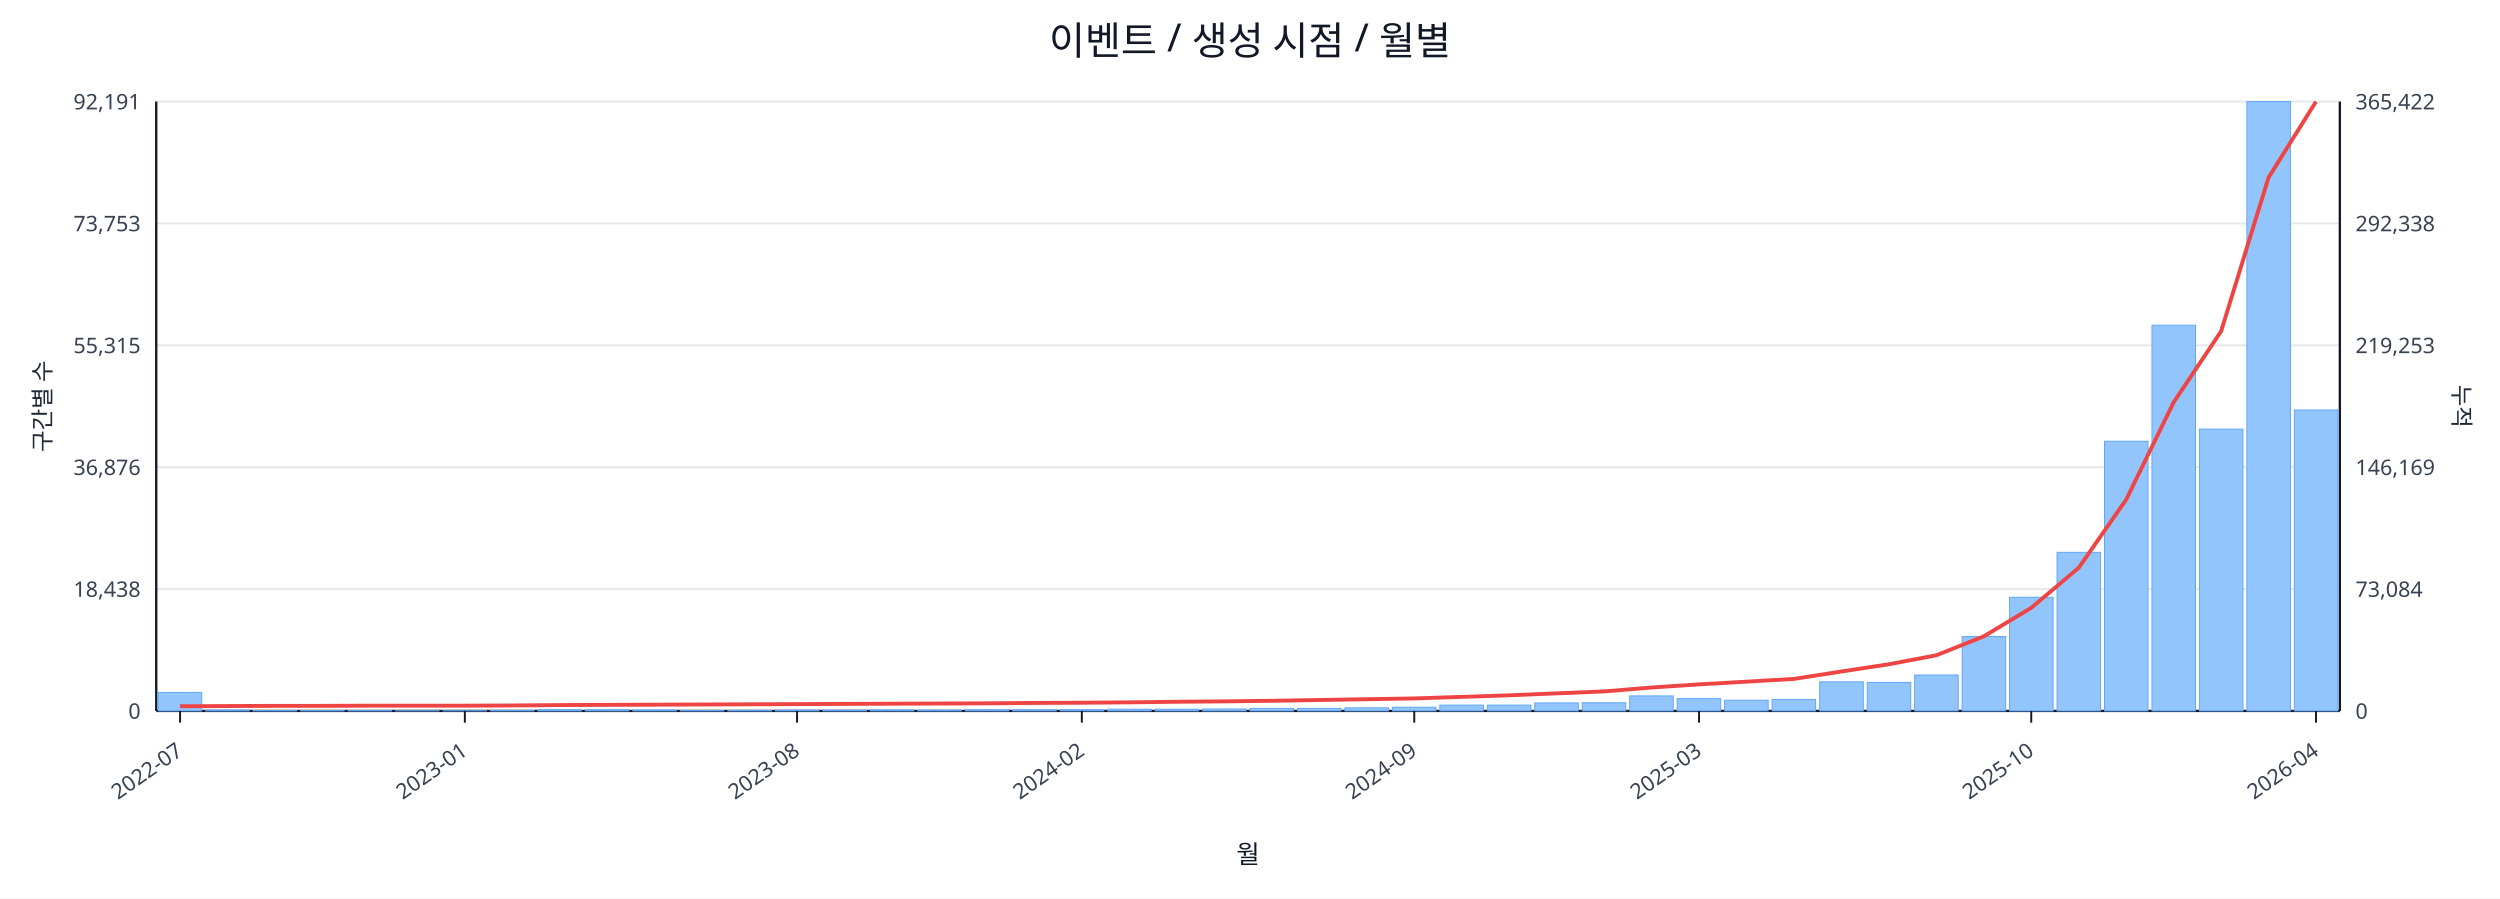
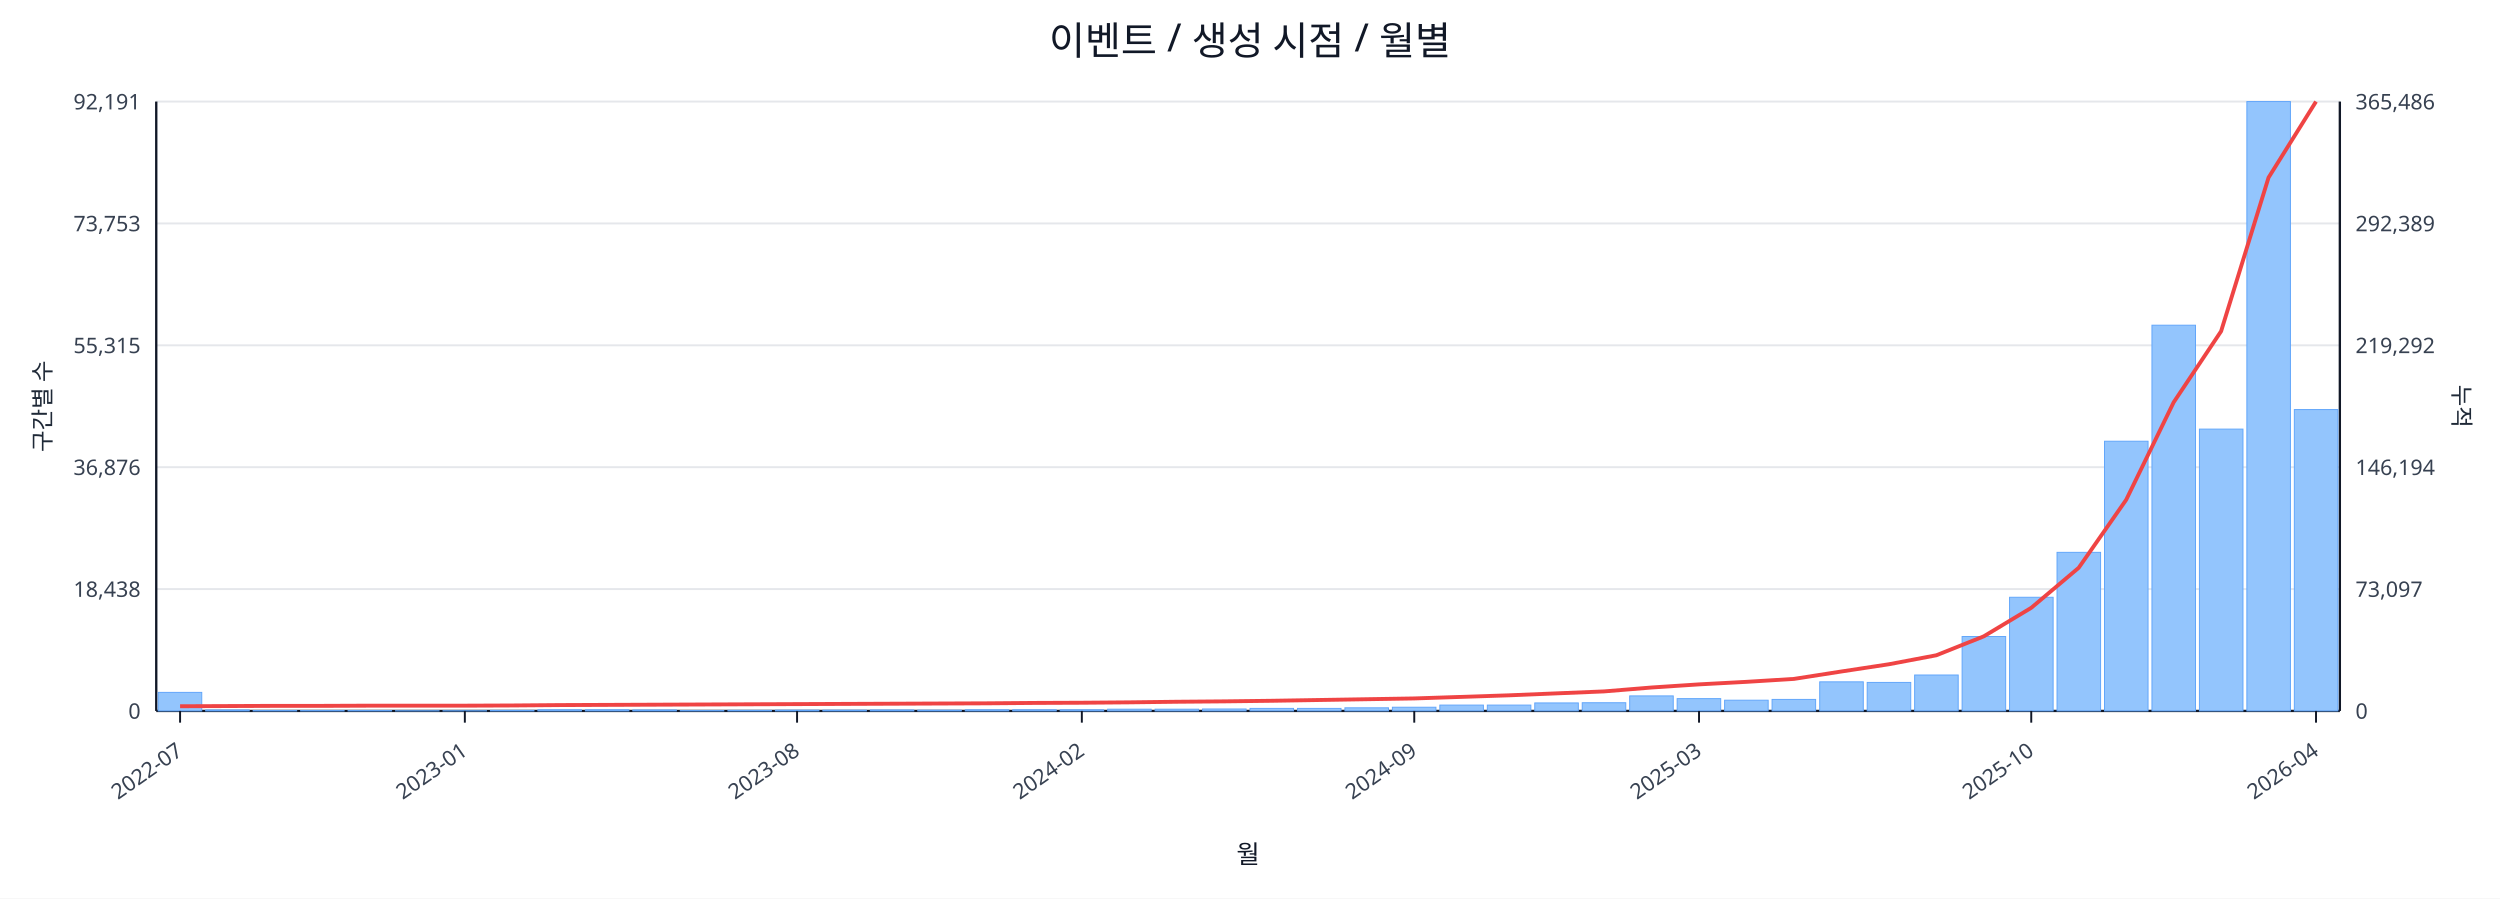
<svg xmlns="http://www.w3.org/2000/svg" width="1280" height="460" viewBox="0 0 1280 460">
  <rect x="0" y="0" width="100%" height="100%" fill="#ffffff" />
  <text x="640.0" y="28" font-size="20" text-anchor="middle" font-family="sans-serif" fill="#111827">이벤트 / 생성 시점 / 월별</text>
  <line x1="80.0" y1="52.0" x2="1198.0" y2="52.0" stroke="#e5e7eb" stroke-width="1" />
  <text x="72.0" y="56.0" font-size="11" text-anchor="end" font-family="sans-serif" fill="#374151">92,191</text>
-   <text x="1206.0" y="56.0" font-size="11" text-anchor="start" font-family="sans-serif" fill="#374151">365,422</text>
+   <text x="1206.0" y="56.0" font-size="11" text-anchor="start" font-family="sans-serif" fill="#374151">365,486</text>
  <line x1="80.0" y1="114.4" x2="1198.0" y2="114.4" stroke="#e5e7eb" stroke-width="1" />
  <text x="72.0" y="118.4" font-size="11" text-anchor="end" font-family="sans-serif" fill="#374151">73,753</text>
-   <text x="1206.0" y="118.4" font-size="11" text-anchor="start" font-family="sans-serif" fill="#374151">292,338</text>
+   <text x="1206.0" y="118.4" font-size="11" text-anchor="start" font-family="sans-serif" fill="#374151">292,389</text>
  <line x1="80.0" y1="176.8" x2="1198.0" y2="176.8" stroke="#e5e7eb" stroke-width="1" />
  <text x="72.0" y="180.8" font-size="11" text-anchor="end" font-family="sans-serif" fill="#374151">55,315</text>
-   <text x="1206.0" y="180.8" font-size="11" text-anchor="start" font-family="sans-serif" fill="#374151">219,253</text>
+   <text x="1206.0" y="180.8" font-size="11" text-anchor="start" font-family="sans-serif" fill="#374151">219,292</text>
  <line x1="80.0" y1="239.2" x2="1198.0" y2="239.2" stroke="#e5e7eb" stroke-width="1" />
  <text x="72.0" y="243.2" font-size="11" text-anchor="end" font-family="sans-serif" fill="#374151">36,876</text>
-   <text x="1206.0" y="243.2" font-size="11" text-anchor="start" font-family="sans-serif" fill="#374151">146,169</text>
+   <text x="1206.0" y="243.2" font-size="11" text-anchor="start" font-family="sans-serif" fill="#374151">146,194</text>
  <line x1="80.0" y1="301.6" x2="1198.0" y2="301.6" stroke="#e5e7eb" stroke-width="1" />
  <text x="72.0" y="305.6" font-size="11" text-anchor="end" font-family="sans-serif" fill="#374151">18,438</text>
-   <text x="1206.0" y="305.6" font-size="11" text-anchor="start" font-family="sans-serif" fill="#374151">73,084</text>
+   <text x="1206.0" y="305.6" font-size="11" text-anchor="start" font-family="sans-serif" fill="#374151">73,097</text>
  <line x1="80.0" y1="364.0" x2="1198.0" y2="364.0" stroke="#e5e7eb" stroke-width="1" />
  <text x="72.0" y="368.0" font-size="11" text-anchor="end" font-family="sans-serif" fill="#374151">0</text>
  <text x="1206.0" y="368.0" font-size="11" text-anchor="start" font-family="sans-serif" fill="#374151">0</text>
  <line x1="80.0" y1="364.0" x2="1198.0" y2="364.0" stroke="#111827" stroke-width="1.2" />
  <line x1="80.0" y1="52.0" x2="80.0" y2="364.0" stroke="#111827" stroke-width="1.2" />
  <line x1="1198.0" y1="52.0" x2="1198.0" y2="364.0" stroke="#111827" stroke-width="1.2" />
  <rect x="81.0" y="354.5" width="22.3" height="9.5" fill="#93c5fd" stroke="#60a5fa" stroke-width="0.5" />
  <rect x="105.3" y="363.5" width="22.3" height="0.5" fill="#93c5fd" stroke="#60a5fa" stroke-width="0.5" />
  <rect x="129.6" y="363.8" width="22.3" height="0.2" fill="#93c5fd" stroke="#60a5fa" stroke-width="0.5" />
  <rect x="153.9" y="363.8" width="22.3" height="0.2" fill="#93c5fd" stroke="#60a5fa" stroke-width="0.5" />
  <rect x="178.2" y="363.8" width="22.3" height="0.2" fill="#93c5fd" stroke="#60a5fa" stroke-width="0.5" />
  <rect x="202.5" y="363.9" width="22.3" height="0.1" fill="#93c5fd" stroke="#60a5fa" stroke-width="0.5" />
  <rect x="226.8" y="363.9" width="22.3" height="0.1" fill="#93c5fd" stroke="#60a5fa" stroke-width="0.5" />
  <rect x="251.1" y="363.7" width="22.3" height="0.3" fill="#93c5fd" stroke="#60a5fa" stroke-width="0.5" />
  <rect x="275.4" y="363.4" width="22.3" height="0.6" fill="#93c5fd" stroke="#60a5fa" stroke-width="0.5" />
  <rect x="299.7" y="363.4" width="22.3" height="0.6" fill="#93c5fd" stroke="#60a5fa" stroke-width="0.5" />
  <rect x="324.0" y="363.5" width="22.3" height="0.5" fill="#93c5fd" stroke="#60a5fa" stroke-width="0.5" />
  <rect x="348.3" y="363.8" width="22.3" height="0.2" fill="#93c5fd" stroke="#60a5fa" stroke-width="0.5" />
  <rect x="372.7" y="363.7" width="22.3" height="0.3" fill="#93c5fd" stroke="#60a5fa" stroke-width="0.5" />
  <rect x="397.0" y="363.6" width="22.3" height="0.4" fill="#93c5fd" stroke="#60a5fa" stroke-width="0.5" />
  <rect x="421.3" y="363.6" width="22.3" height="0.4" fill="#93c5fd" stroke="#60a5fa" stroke-width="0.5" />
  <rect x="445.6" y="363.5" width="22.3" height="0.5" fill="#93c5fd" stroke="#60a5fa" stroke-width="0.5" />
  <rect x="469.9" y="363.6" width="22.3" height="0.4" fill="#93c5fd" stroke="#60a5fa" stroke-width="0.5" />
  <rect x="494.2" y="363.4" width="22.3" height="0.6" fill="#93c5fd" stroke="#60a5fa" stroke-width="0.5" />
  <rect x="518.5" y="363.4" width="22.3" height="0.6" fill="#93c5fd" stroke="#60a5fa" stroke-width="0.5" />
  <rect x="542.8" y="363.4" width="22.3" height="0.6" fill="#93c5fd" stroke="#60a5fa" stroke-width="0.5" />
  <rect x="567.1" y="363.1" width="22.3" height="0.9" fill="#93c5fd" stroke="#60a5fa" stroke-width="0.5" />
  <rect x="591.4" y="363.1" width="22.3" height="0.9" fill="#93c5fd" stroke="#60a5fa" stroke-width="0.5" />
  <rect x="615.7" y="363.0" width="22.3" height="1.0" fill="#93c5fd" stroke="#60a5fa" stroke-width="0.5" />
  <rect x="640.0" y="362.7" width="22.3" height="1.3" fill="#93c5fd" stroke="#60a5fa" stroke-width="0.5" />
  <rect x="664.3" y="362.7" width="22.3" height="1.3" fill="#93c5fd" stroke="#60a5fa" stroke-width="0.5" />
  <rect x="688.6" y="362.4" width="22.3" height="1.6" fill="#93c5fd" stroke="#60a5fa" stroke-width="0.5" />
  <rect x="712.9" y="362.1" width="22.3" height="1.9" fill="#93c5fd" stroke="#60a5fa" stroke-width="0.5" />
  <rect x="737.2" y="361.0" width="22.3" height="3.0" fill="#93c5fd" stroke="#60a5fa" stroke-width="0.5" />
  <rect x="761.5" y="361.0" width="22.3" height="3.0" fill="#93c5fd" stroke="#60a5fa" stroke-width="0.5" />
  <rect x="785.8" y="359.9" width="22.3" height="4.1" fill="#93c5fd" stroke="#60a5fa" stroke-width="0.5" />
  <rect x="810.1" y="359.8" width="22.3" height="4.2" fill="#93c5fd" stroke="#60a5fa" stroke-width="0.5" />
  <rect x="834.4" y="356.3" width="22.3" height="7.7" fill="#93c5fd" stroke="#60a5fa" stroke-width="0.5" />
  <rect x="858.7" y="357.7" width="22.3" height="6.3" fill="#93c5fd" stroke="#60a5fa" stroke-width="0.5" />
  <rect x="883.0" y="358.5" width="22.3" height="5.5" fill="#93c5fd" stroke="#60a5fa" stroke-width="0.5" />
  <rect x="907.3" y="358.1" width="22.3" height="5.9" fill="#93c5fd" stroke="#60a5fa" stroke-width="0.5" />
  <rect x="931.7" y="349.1" width="22.3" height="14.9" fill="#93c5fd" stroke="#60a5fa" stroke-width="0.5" />
  <rect x="956.0" y="349.4" width="22.3" height="14.6" fill="#93c5fd" stroke="#60a5fa" stroke-width="0.5" />
  <rect x="980.3" y="345.6" width="22.3" height="18.4" fill="#93c5fd" stroke="#60a5fa" stroke-width="0.5" />
  <rect x="1004.6" y="325.9" width="22.3" height="38.1" fill="#93c5fd" stroke="#60a5fa" stroke-width="0.5" />
  <rect x="1028.9" y="305.8" width="22.3" height="58.2" fill="#93c5fd" stroke="#60a5fa" stroke-width="0.5" />
  <rect x="1053.2" y="282.8" width="22.3" height="81.2" fill="#93c5fd" stroke="#60a5fa" stroke-width="0.5" />
  <rect x="1077.5" y="225.9" width="22.3" height="138.1" fill="#93c5fd" stroke="#60a5fa" stroke-width="0.5" />
  <rect x="1101.8" y="166.5" width="22.3" height="197.5" fill="#93c5fd" stroke="#60a5fa" stroke-width="0.5" />
  <rect x="1126.1" y="219.7" width="22.3" height="144.3" fill="#93c5fd" stroke="#60a5fa" stroke-width="0.5" />
  <rect x="1150.4" y="52.0" width="22.3" height="312.0" fill="#93c5fd" stroke="#60a5fa" stroke-width="0.5" />
-   <rect x="1174.7" y="209.9" width="22.3" height="154.1" fill="#93c5fd" stroke="#60a5fa" stroke-width="0.5" />
-   <polyline fill="none" stroke="#ef4444" stroke-width="2" points="92.2,361.6 116.5,361.5 140.8,361.4 165.1,361.4 189.4,361.3 213.7,361.3 238.0,361.3 262.3,361.2 286.6,361.0 310.9,360.9 335.2,360.8 359.5,360.7 383.8,360.6 408.1,360.5 432.4,360.4 456.7,360.3 481.0,360.2 505.3,360.1 529.6,359.9 553.9,359.8 578.2,359.6 602.5,359.3 626.8,359.1 651.2,358.8 675.5,358.4 699.8,358.0 724.1,357.6 748.4,356.8 772.7,356.0 797.0,355.0 821.3,354.0 845.6,352.0 869.9,350.4 894.2,349.0 918.5,347.6 942.8,343.8 967.1,340.1 991.4,335.5 1015.7,325.8 1040.0,311.2 1064.3,290.7 1088.6,255.8 1112.9,206.0 1137.2,169.6 1161.5,90.9 1185.8,52.0" />
+   <rect x="1174.7" y="209.7" width="22.3" height="154.3" fill="#93c5fd" stroke="#60a5fa" stroke-width="0.5" />
+   <polyline fill="none" stroke="#ef4444" stroke-width="2" points="92.2,361.6 116.5,361.5 140.8,361.4 165.1,361.4 189.4,361.3 213.7,361.3 238.0,361.3 262.3,361.2 286.6,361.0 310.9,360.9 335.2,360.8 359.5,360.7 383.8,360.6 408.1,360.5 432.4,360.4 456.7,360.3 481.0,360.2 505.3,360.1 529.6,359.9 553.9,359.8 578.2,359.6 602.5,359.3 626.8,359.1 651.2,358.8 675.5,358.4 699.8,358.0 724.1,357.6 748.4,356.8 772.7,356.0 797.0,355.0 821.3,354.0 845.6,352.0 869.9,350.4 894.2,349.1 918.5,347.6 942.8,343.8 967.1,340.1 991.4,335.5 1015.7,325.8 1040.0,311.2 1064.3,290.7 1088.6,255.9 1112.9,206.0 1137.2,169.6 1161.5,90.9 1185.8,52.0" />
  <line x1="92.2" y1="364.0" x2="92.2" y2="370.0" stroke="#111827" stroke-width="1" />
  <text x="94.2" y="386.0" font-size="11" text-anchor="end" transform="rotate(-35 94.2 386.0)" font-family="sans-serif" fill="#374151">2022-07</text>
  <line x1="238.0" y1="364.0" x2="238.0" y2="370.0" stroke="#111827" stroke-width="1" />
  <text x="240.0" y="386.0" font-size="11" text-anchor="end" transform="rotate(-35 240.0 386.0)" font-family="sans-serif" fill="#374151">2023-01</text>
  <line x1="408.1" y1="364.0" x2="408.1" y2="370.0" stroke="#111827" stroke-width="1" />
  <text x="410.1" y="386.0" font-size="11" text-anchor="end" transform="rotate(-35 410.1 386.0)" font-family="sans-serif" fill="#374151">2023-08</text>
  <line x1="553.9" y1="364.0" x2="553.9" y2="370.0" stroke="#111827" stroke-width="1" />
  <text x="555.9" y="386.0" font-size="11" text-anchor="end" transform="rotate(-35 555.9 386.0)" font-family="sans-serif" fill="#374151">2024-02</text>
  <line x1="724.1" y1="364.0" x2="724.1" y2="370.0" stroke="#111827" stroke-width="1" />
  <text x="726.1" y="386.0" font-size="11" text-anchor="end" transform="rotate(-35 726.1 386.0)" font-family="sans-serif" fill="#374151">2024-09</text>
  <line x1="869.9" y1="364.0" x2="869.9" y2="370.0" stroke="#111827" stroke-width="1" />
  <text x="871.9" y="386.0" font-size="11" text-anchor="end" transform="rotate(-35 871.9 386.0)" font-family="sans-serif" fill="#374151">2025-03</text>
  <line x1="1040.0" y1="364.0" x2="1040.0" y2="370.0" stroke="#111827" stroke-width="1" />
  <text x="1042.0" y="386.0" font-size="11" text-anchor="end" transform="rotate(-35 1042.0 386.0)" font-family="sans-serif" fill="#374151">2025-10</text>
  <line x1="1185.8" y1="364.0" x2="1185.8" y2="370.0" stroke="#111827" stroke-width="1" />
  <text x="1187.8" y="386.0" font-size="11" text-anchor="end" transform="rotate(-35 1187.8 386.0)" font-family="sans-serif" fill="#374151">2026-04</text>
  <text x="26" y="208.0" font-size="12" transform="rotate(-90 26 208.0)" text-anchor="middle" font-family="sans-serif" fill="#1f2937">구간별 수</text>
  <text x="1256.0" y="208.0" font-size="12" transform="rotate(90 1256.0 208.0)" text-anchor="middle" font-family="sans-serif" fill="#1f2937">누적</text>
  <text x="639.0" y="442.0" font-size="13" text-anchor="middle" font-family="sans-serif" fill="#111827">월</text>
</svg>
